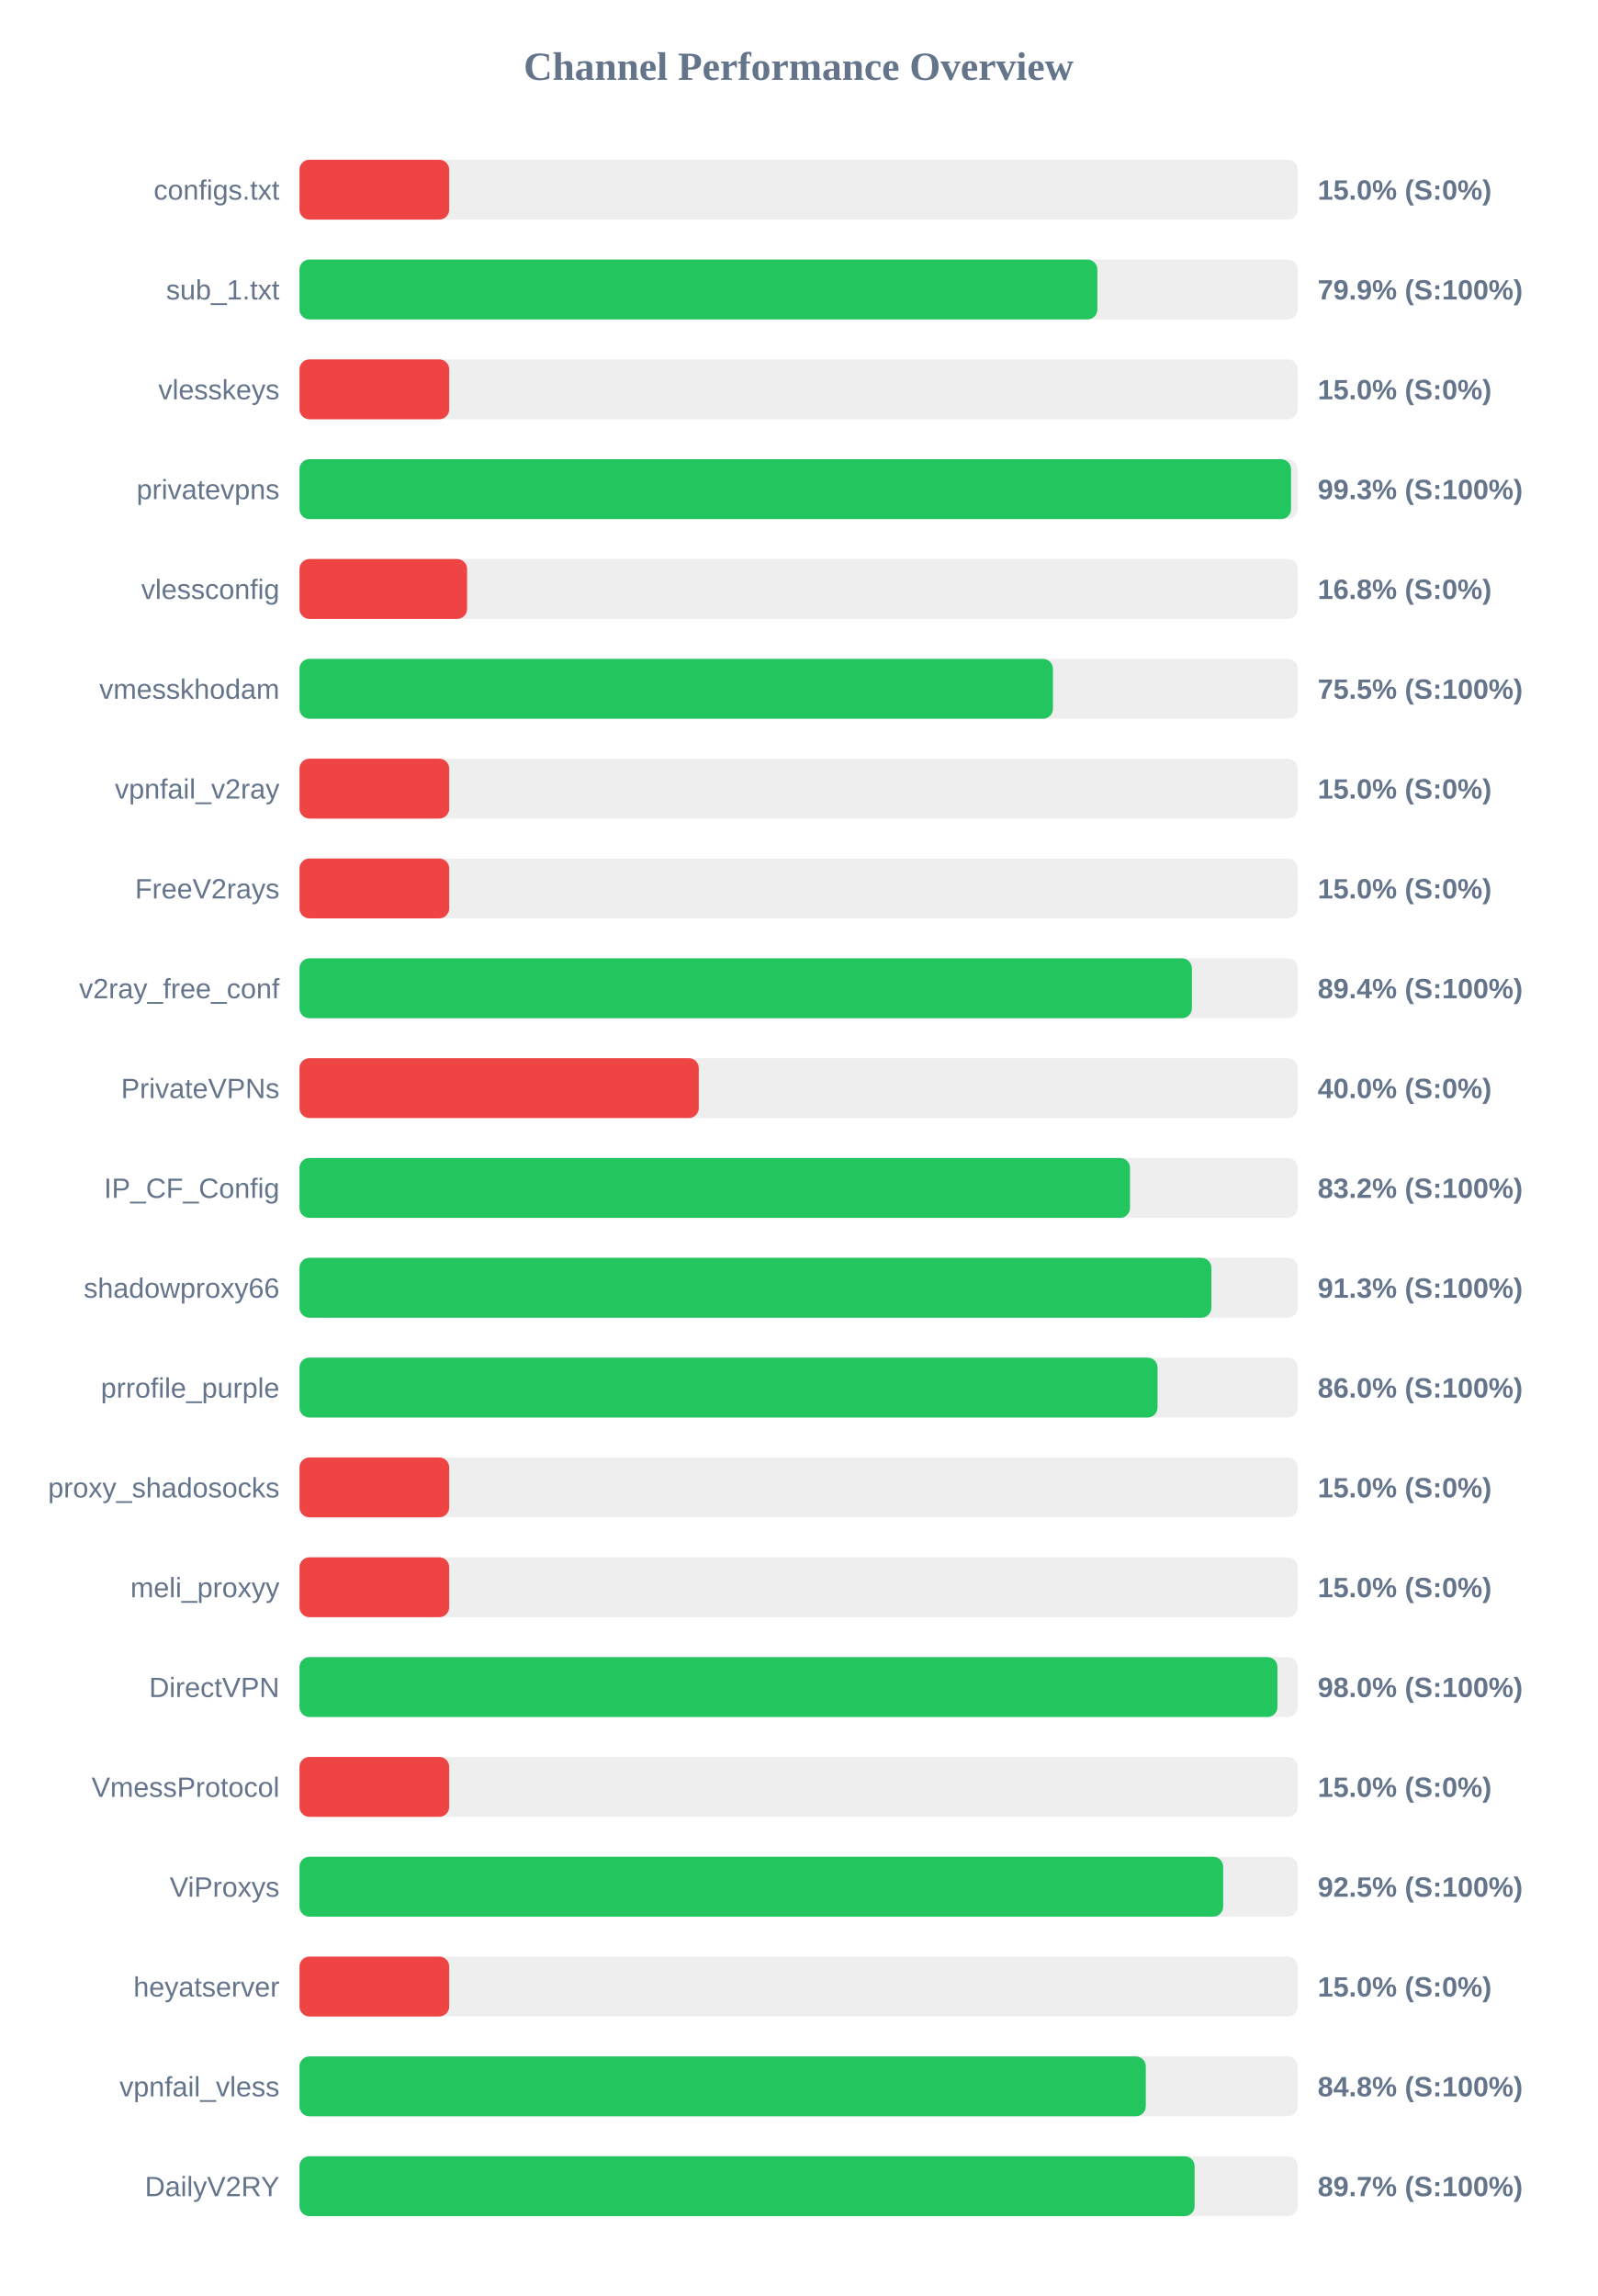
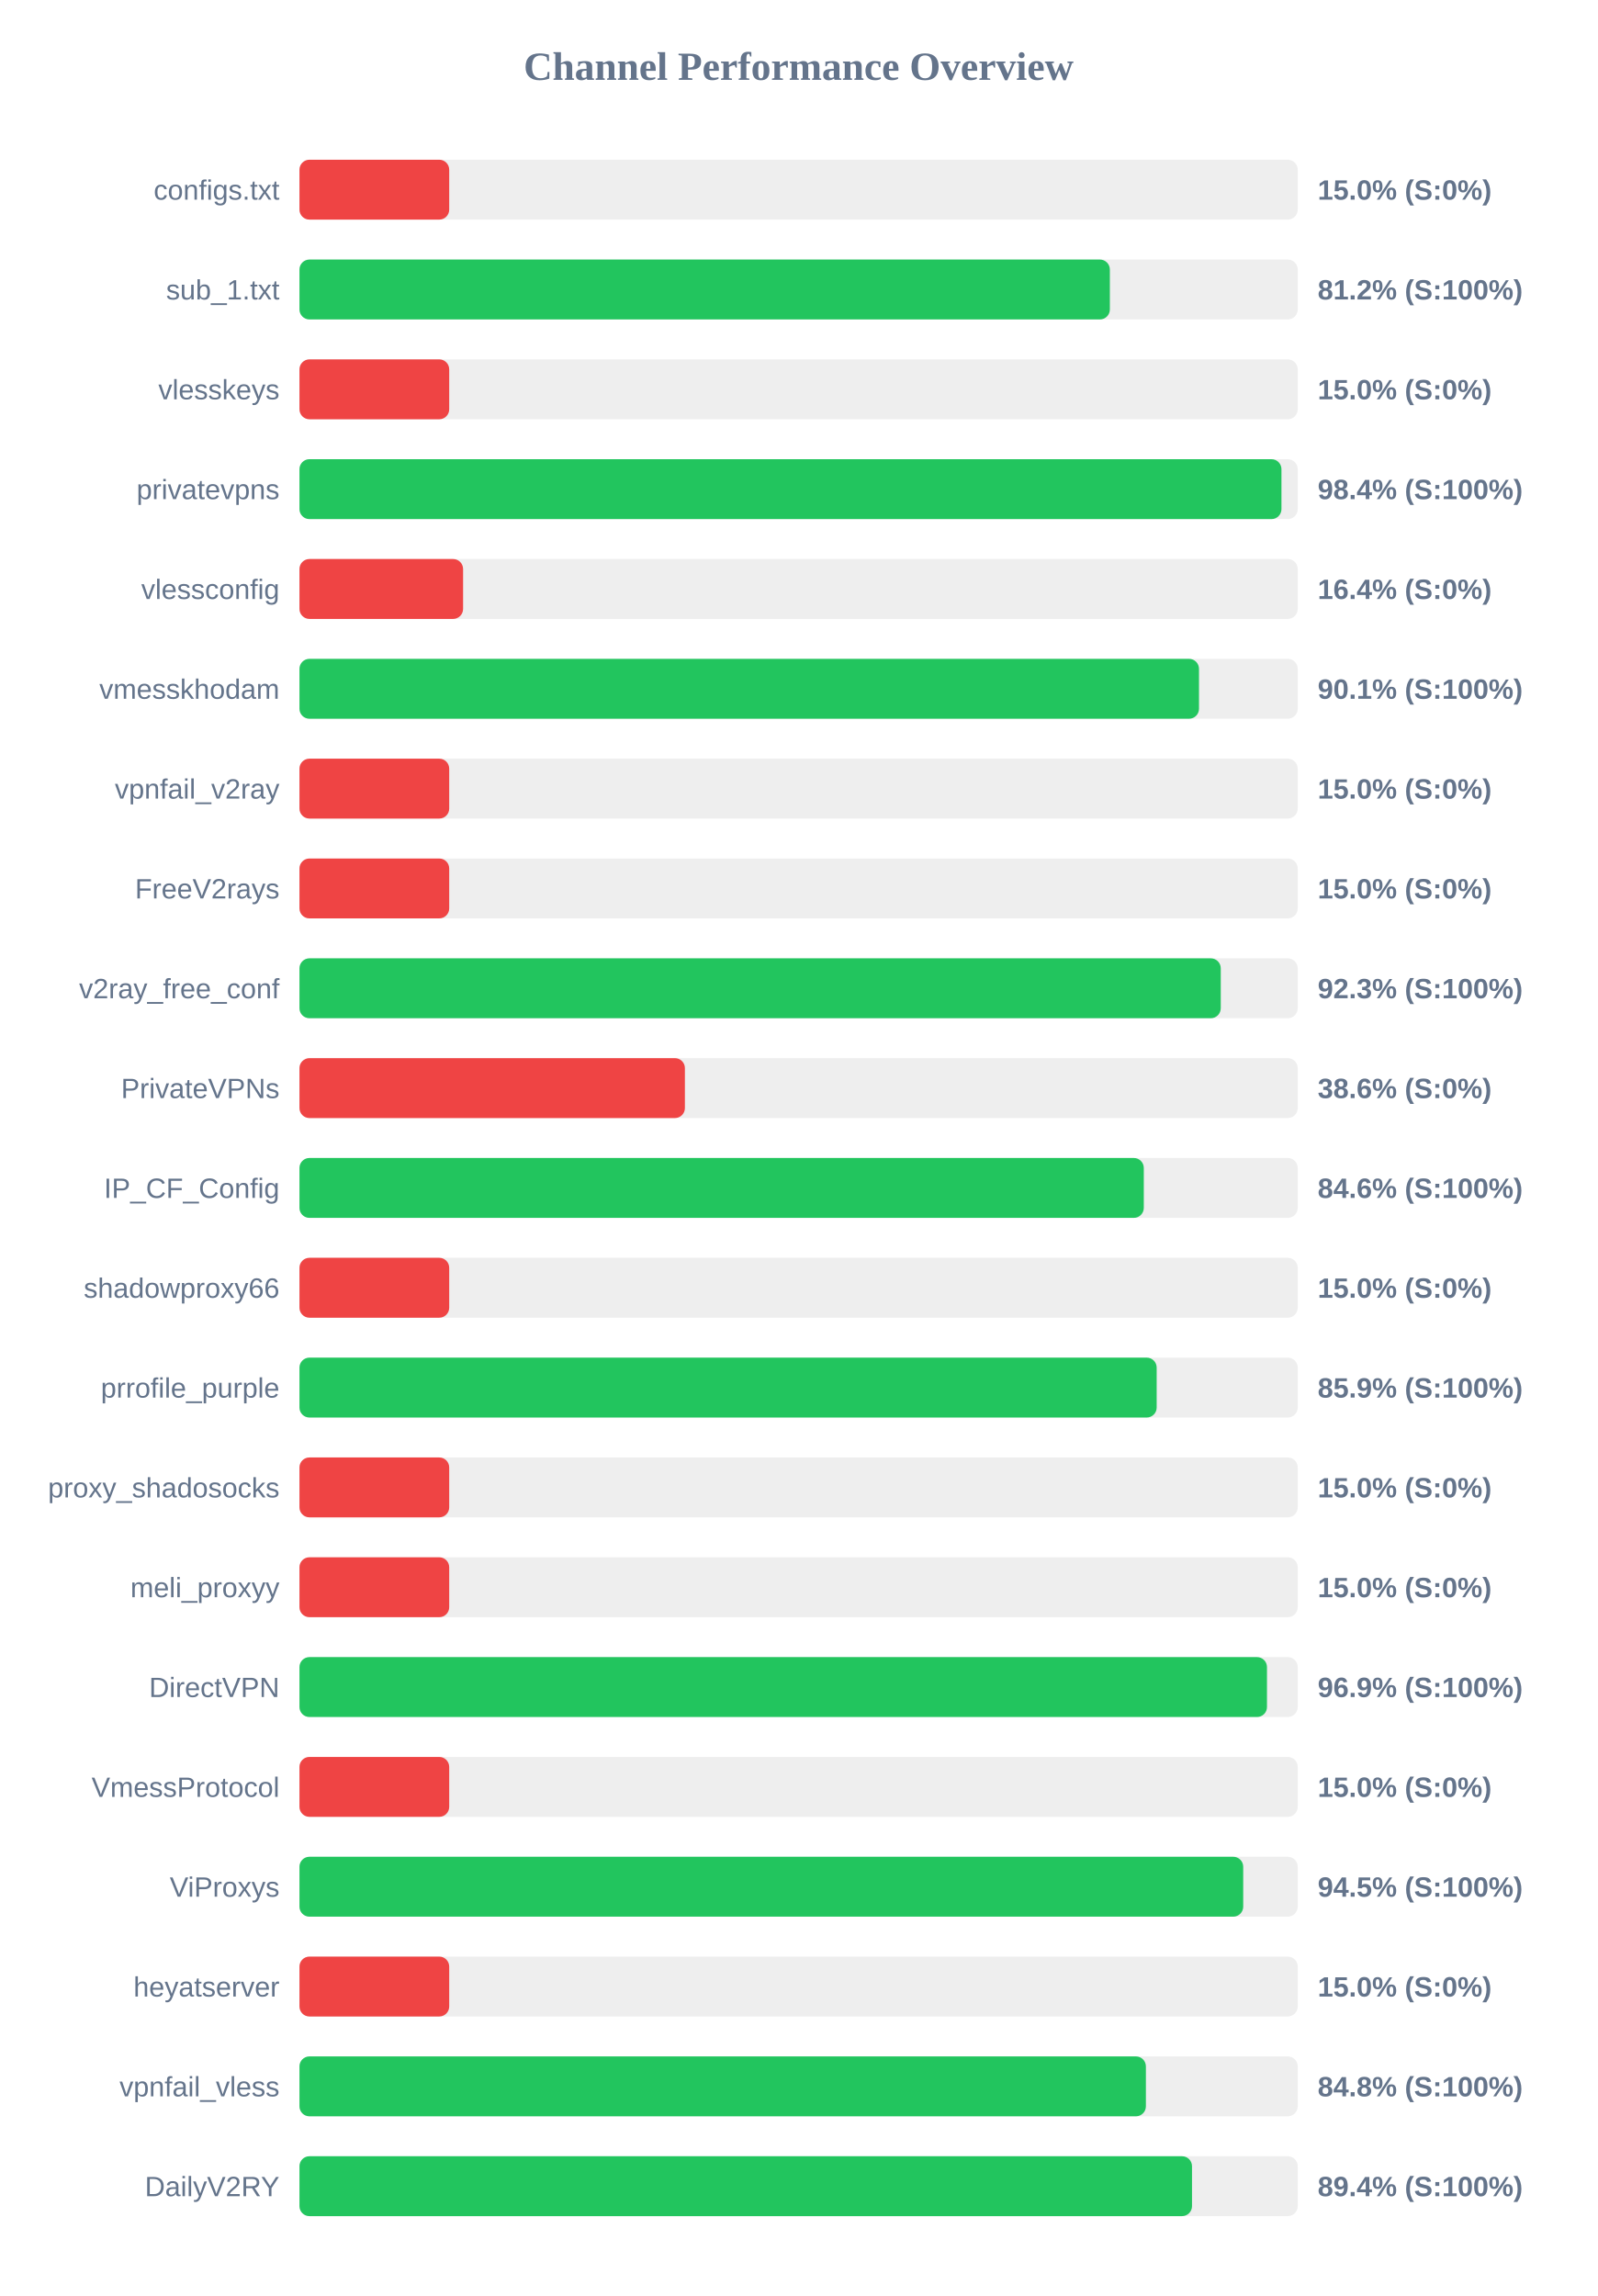
<svg xmlns="http://www.w3.org/2000/svg" width="800" height="1150" version="1.1">
  <style>
        .row { font: 14px Arial; fill: #64748b; }
        .score { font: bold 14px Arial; fill: #64748b; }
    </style>
  <text x="400" y="40" text-anchor="middle" font-size="20px" font-weight="bold" fill="#64748b">Channel Performance Overview</text>
  <rect x="150" y="80" width="500" height="30" fill="#eee" rx="5" />
  <rect x="150" y="80" width="75.0" height="30" fill="#ef4444" rx="5" />
  <text x="140" y="100" text-anchor="end" class="row">configs.txt</text>
  <text x="660" y="100" text-anchor="start" class="score">15.0% (S:0%)</text>
  <rect x="150" y="130" width="500" height="30" fill="#eee" rx="5" />
-   <rect x="150" y="130" width="399.65" height="30" fill="#22c55e" rx="5" />
+   <rect x="150" y="130" width="405.9" height="30" fill="#22c55e" rx="5" />
  <text x="140" y="150" text-anchor="end" class="row">sub_1.txt</text>
-   <text x="660" y="150" text-anchor="start" class="score">79.9% (S:100%)</text>
+   <text x="660" y="150" text-anchor="start" class="score">81.2% (S:100%)</text>
  <rect x="150" y="180" width="500" height="30" fill="#eee" rx="5" />
  <rect x="150" y="180" width="75.0" height="30" fill="#ef4444" rx="5" />
  <text x="140" y="200" text-anchor="end" class="row">vlesskeys</text>
  <text x="660" y="200" text-anchor="start" class="score">15.0% (S:0%)</text>
  <rect x="150" y="230" width="500" height="30" fill="#eee" rx="5" />
-   <rect x="150" y="230" width="496.65" height="30" fill="#22c55e" rx="5" />
+   <rect x="150" y="230" width="491.85" height="30" fill="#22c55e" rx="5" />
  <text x="140" y="250" text-anchor="end" class="row">privatevpns</text>
-   <text x="660" y="250" text-anchor="start" class="score">99.3% (S:100%)</text>
+   <text x="660" y="250" text-anchor="start" class="score">98.4% (S:100%)</text>
  <rect x="150" y="280" width="500" height="30" fill="#eee" rx="5" />
-   <rect x="150" y="280" width="83.95" height="30" fill="#ef4444" rx="5" />
+   <rect x="150" y="280" width="81.95" height="30" fill="#ef4444" rx="5" />
  <text x="140" y="300" text-anchor="end" class="row">vlessconfig</text>
-   <text x="660" y="300" text-anchor="start" class="score">16.8% (S:0%)</text>
+   <text x="660" y="300" text-anchor="start" class="score">16.4% (S:0%)</text>
  <rect x="150" y="330" width="500" height="30" fill="#eee" rx="5" />
-   <rect x="150" y="330" width="377.4" height="30" fill="#22c55e" rx="5" />
+   <rect x="150" y="330" width="450.55" height="30" fill="#22c55e" rx="5" />
  <text x="140" y="350" text-anchor="end" class="row">vmesskhodam</text>
-   <text x="660" y="350" text-anchor="start" class="score">75.5% (S:100%)</text>
+   <text x="660" y="350" text-anchor="start" class="score">90.1% (S:100%)</text>
  <rect x="150" y="380" width="500" height="30" fill="#eee" rx="5" />
  <rect x="150" y="380" width="75.0" height="30" fill="#ef4444" rx="5" />
  <text x="140" y="400" text-anchor="end" class="row">vpnfail_v2ray</text>
  <text x="660" y="400" text-anchor="start" class="score">15.0% (S:0%)</text>
  <rect x="150" y="430" width="500" height="30" fill="#eee" rx="5" />
  <rect x="150" y="430" width="75.0" height="30" fill="#ef4444" rx="5" />
  <text x="140" y="450" text-anchor="end" class="row">FreeV2rays</text>
  <text x="660" y="450" text-anchor="start" class="score">15.0% (S:0%)</text>
  <rect x="150" y="480" width="500" height="30" fill="#eee" rx="5" />
-   <rect x="150" y="480" width="447.0" height="30" fill="#22c55e" rx="5" />
+   <rect x="150" y="480" width="461.45" height="30" fill="#22c55e" rx="5" />
  <text x="140" y="500" text-anchor="end" class="row">v2ray_free_conf</text>
-   <text x="660" y="500" text-anchor="start" class="score">89.4% (S:100%)</text>
+   <text x="660" y="500" text-anchor="start" class="score">92.3% (S:100%)</text>
  <rect x="150" y="530" width="500" height="30" fill="#eee" rx="5" />
-   <rect x="150" y="530" width="200.0" height="30" fill="#ef4444" rx="5" />
+   <rect x="150" y="530" width="193.05" height="30" fill="#ef4444" rx="5" />
  <text x="140" y="550" text-anchor="end" class="row">PrivateVPNs</text>
-   <text x="660" y="550" text-anchor="start" class="score">40.0% (S:0%)</text>
+   <text x="660" y="550" text-anchor="start" class="score">38.6% (S:0%)</text>
  <rect x="150" y="580" width="500" height="30" fill="#eee" rx="5" />
-   <rect x="150" y="580" width="416.0" height="30" fill="#22c55e" rx="5" />
+   <rect x="150" y="580" width="422.9" height="30" fill="#22c55e" rx="5" />
  <text x="140" y="600" text-anchor="end" class="row">IP_CF_Config</text>
-   <text x="660" y="600" text-anchor="start" class="score">83.2% (S:100%)</text>
+   <text x="660" y="600" text-anchor="start" class="score">84.6% (S:100%)</text>
  <rect x="150" y="630" width="500" height="30" fill="#eee" rx="5" />
-   <rect x="150" y="630" width="456.75" height="30" fill="#22c55e" rx="5" />
+   <rect x="150" y="630" width="75.0" height="30" fill="#ef4444" rx="5" />
  <text x="140" y="650" text-anchor="end" class="row">shadowproxy66</text>
-   <text x="660" y="650" text-anchor="start" class="score">91.3% (S:100%)</text>
+   <text x="660" y="650" text-anchor="start" class="score">15.0% (S:0%)</text>
  <rect x="150" y="680" width="500" height="30" fill="#eee" rx="5" />
-   <rect x="150" y="680" width="429.8" height="30" fill="#22c55e" rx="5" />
+   <rect x="150" y="680" width="429.35" height="30" fill="#22c55e" rx="5" />
  <text x="140" y="700" text-anchor="end" class="row">prrofile_purple</text>
-   <text x="660" y="700" text-anchor="start" class="score">86.0% (S:100%)</text>
+   <text x="660" y="700" text-anchor="start" class="score">85.9% (S:100%)</text>
  <rect x="150" y="730" width="500" height="30" fill="#eee" rx="5" />
  <rect x="150" y="730" width="75.0" height="30" fill="#ef4444" rx="5" />
  <text x="140" y="750" text-anchor="end" class="row">proxy_shadosocks</text>
  <text x="660" y="750" text-anchor="start" class="score">15.0% (S:0%)</text>
  <rect x="150" y="780" width="500" height="30" fill="#eee" rx="5" />
  <rect x="150" y="780" width="75.0" height="30" fill="#ef4444" rx="5" />
  <text x="140" y="800" text-anchor="end" class="row">meli_proxyy</text>
  <text x="660" y="800" text-anchor="start" class="score">15.0% (S:0%)</text>
  <rect x="150" y="830" width="500" height="30" fill="#eee" rx="5" />
-   <rect x="150" y="830" width="489.85" height="30" fill="#22c55e" rx="5" />
+   <rect x="150" y="830" width="484.6" height="30" fill="#22c55e" rx="5" />
  <text x="140" y="850" text-anchor="end" class="row">DirectVPN</text>
-   <text x="660" y="850" text-anchor="start" class="score">98.0% (S:100%)</text>
+   <text x="660" y="850" text-anchor="start" class="score">96.9% (S:100%)</text>
  <rect x="150" y="880" width="500" height="30" fill="#eee" rx="5" />
  <rect x="150" y="880" width="75.0" height="30" fill="#ef4444" rx="5" />
  <text x="140" y="900" text-anchor="end" class="row">VmessProtocol</text>
  <text x="660" y="900" text-anchor="start" class="score">15.0% (S:0%)</text>
  <rect x="150" y="930" width="500" height="30" fill="#eee" rx="5" />
-   <rect x="150" y="930" width="462.65" height="30" fill="#22c55e" rx="5" />
+   <rect x="150" y="930" width="472.7" height="30" fill="#22c55e" rx="5" />
  <text x="140" y="950" text-anchor="end" class="row">ViProxys</text>
-   <text x="660" y="950" text-anchor="start" class="score">92.5% (S:100%)</text>
+   <text x="660" y="950" text-anchor="start" class="score">94.5% (S:100%)</text>
  <rect x="150" y="980" width="500" height="30" fill="#eee" rx="5" />
  <rect x="150" y="980" width="75.0" height="30" fill="#ef4444" rx="5" />
  <text x="140" y="1000" text-anchor="end" class="row">heyatserver</text>
  <text x="660" y="1000" text-anchor="start" class="score">15.0% (S:0%)</text>
  <rect x="150" y="1030" width="500" height="30" fill="#eee" rx="5" />
-   <rect x="150" y="1030" width="423.9" height="30" fill="#22c55e" rx="5" />
+   <rect x="150" y="1030" width="423.95" height="30" fill="#22c55e" rx="5" />
  <text x="140" y="1050" text-anchor="end" class="row">vpnfail_vless</text>
  <text x="660" y="1050" text-anchor="start" class="score">84.8% (S:100%)</text>
  <rect x="150" y="1080" width="500" height="30" fill="#eee" rx="5" />
-   <rect x="150" y="1080" width="448.35" height="30" fill="#22c55e" rx="5" />
+   <rect x="150" y="1080" width="447.05" height="30" fill="#22c55e" rx="5" />
  <text x="140" y="1100" text-anchor="end" class="row">DailyV2RY</text>
-   <text x="660" y="1100" text-anchor="start" class="score">89.7% (S:100%)</text>
+   <text x="660" y="1100" text-anchor="start" class="score">89.4% (S:100%)</text>
</svg>
